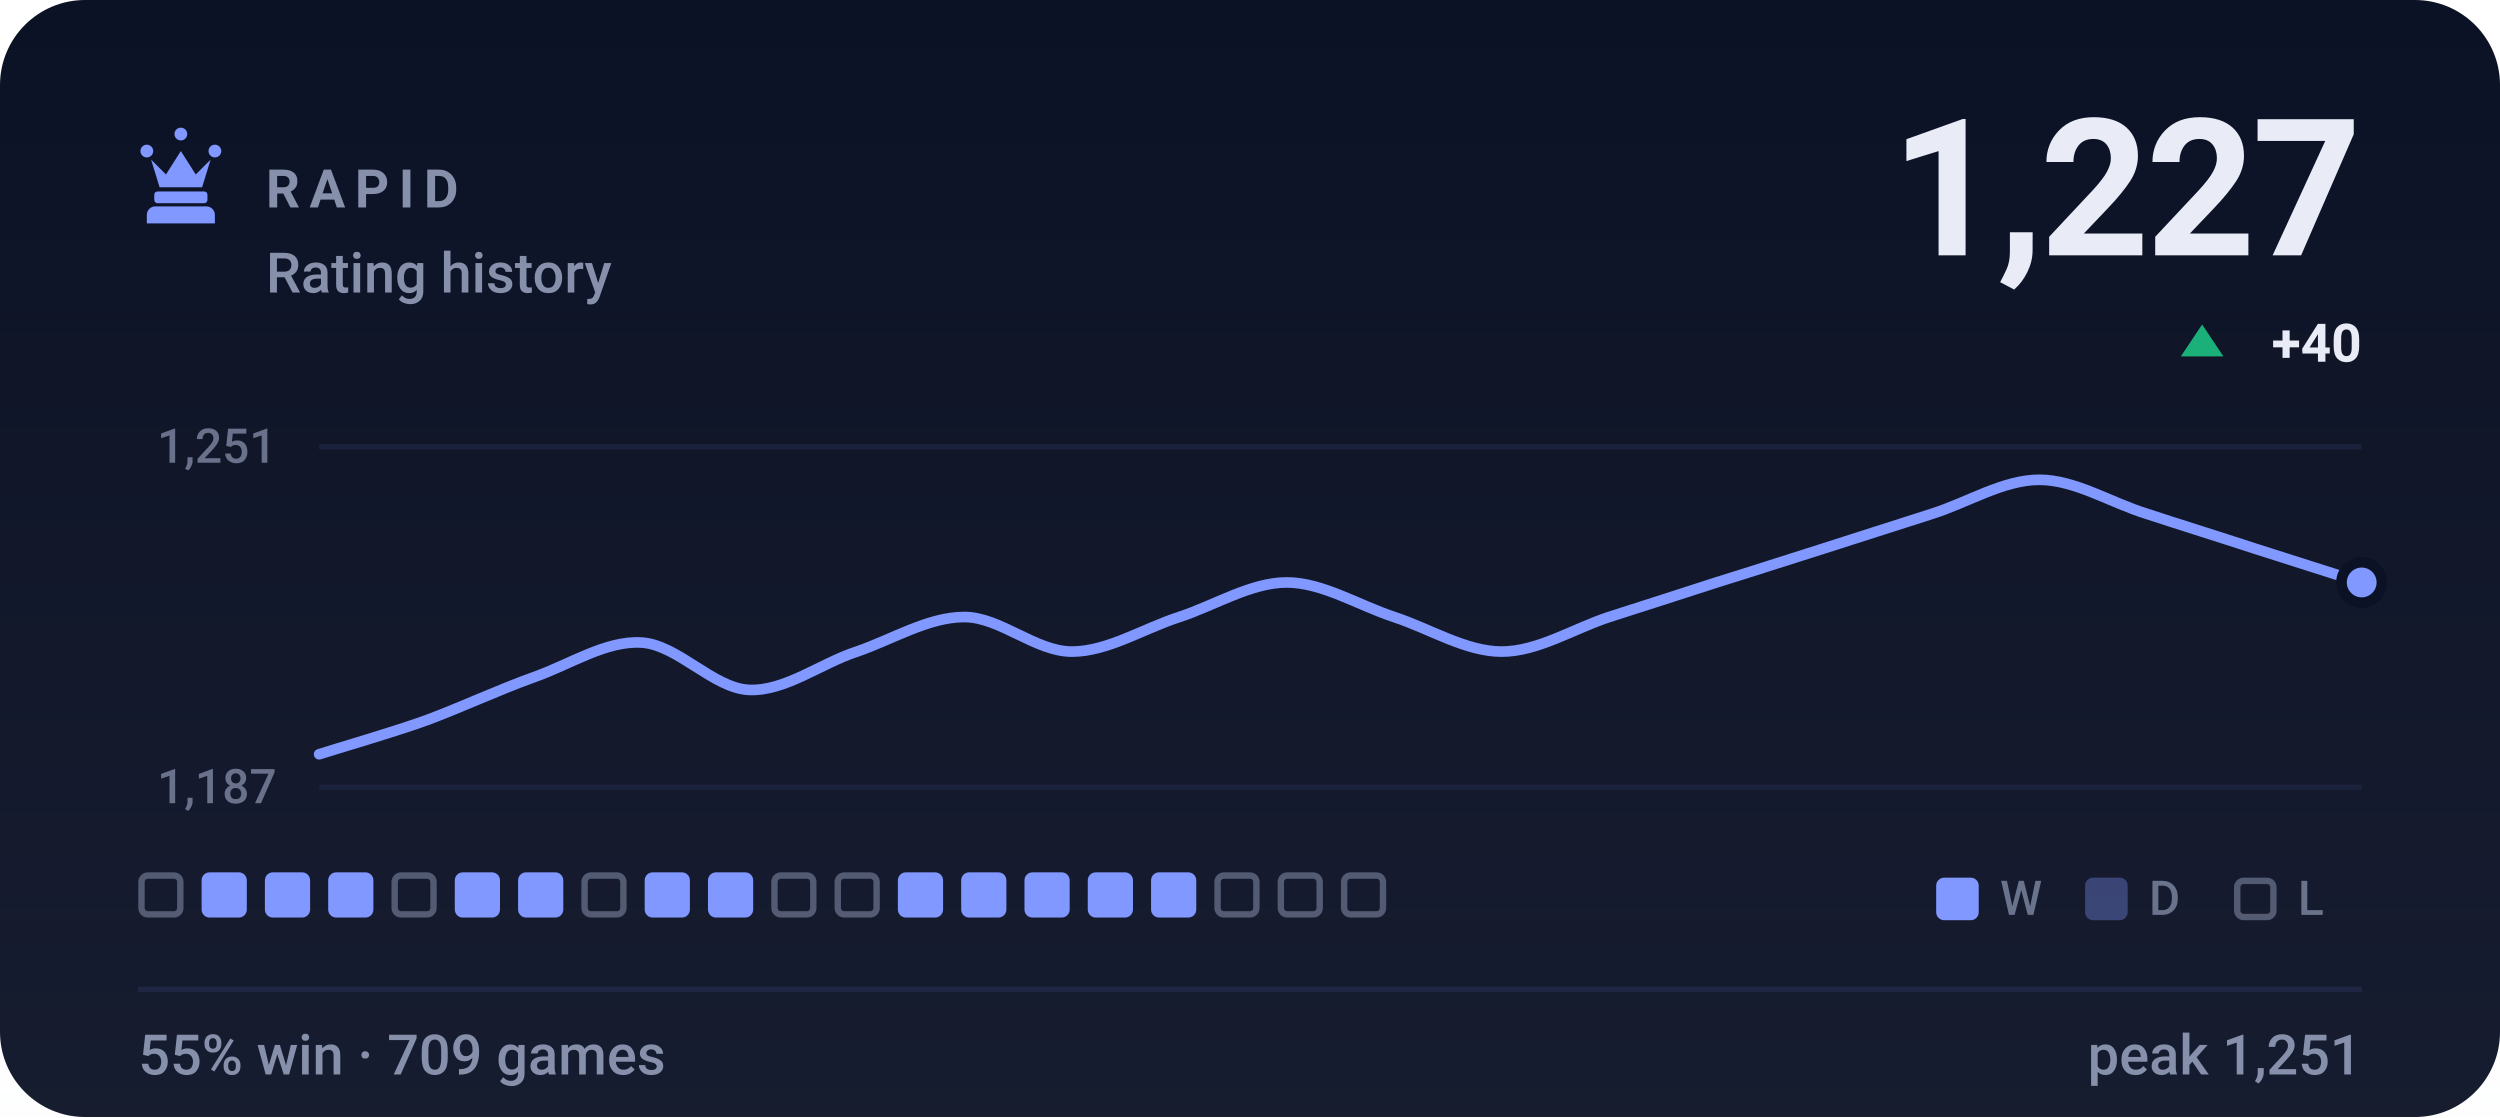
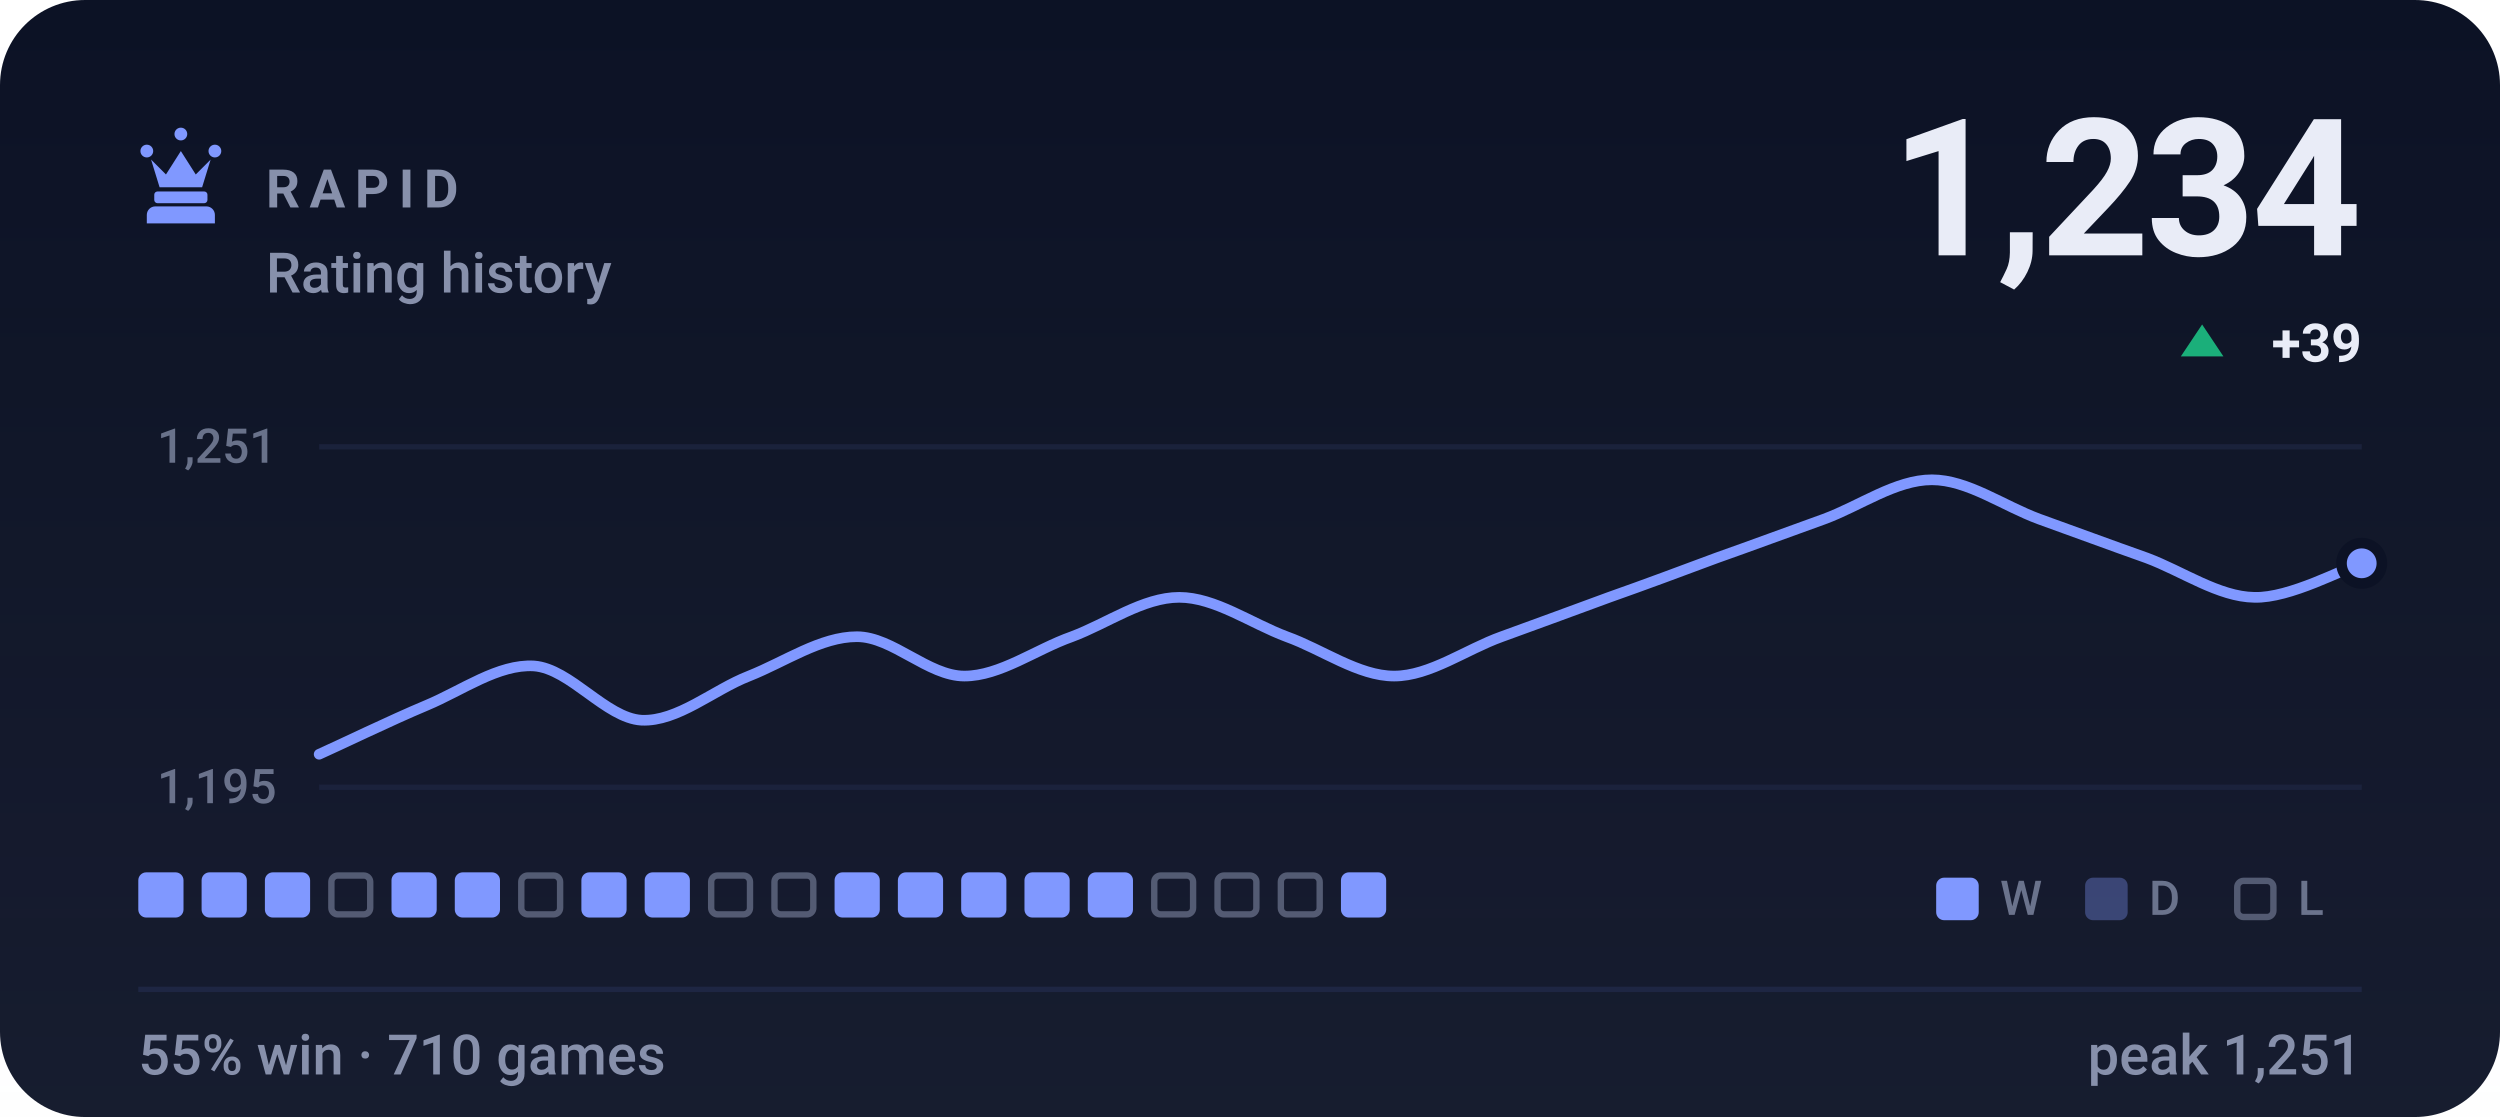
- <svg xmlns="http://www.w3.org/2000/svg" viewBox="0 0 470 210" width="470" height="210" role="img" aria-label="RAPID rating history, currently 1227, 55% win rate over 709 games">
+ <svg xmlns="http://www.w3.org/2000/svg" viewBox="0 0 470 210" width="470" height="210" role="img" aria-label="RAPID rating history, currently 1234, 55% win rate over 710 games">
  <style>svg{font-family:-apple-system,BlinkMacSystemFont,'Segoe UI',Roboto,'Helvetica Neue',Arial,sans-serif}text{fill:#e9ecf7;white-space:pre}.bg{fill:#0c1225}.acc{fill:#8098ff}.win{fill:#1baf7a}.draw{fill:#8b8f96}.loss{fill:#d03b3b}.lbl{font-size:10px;font-weight:600;letter-spacing:.18em;fill:#8790ab}.cap{font-size:10.5px;font-weight:500;fill:#8790ab}.num{font-family:-apple-system,BlinkMacSystemFont,'Segoe UI',Roboto,'Helvetica Neue',Arial,sans-serif;font-weight:700;letter-spacing:-.02em}.tick{font-size:9px;font-weight:500;fill:#8790ab;opacity:.75}.dl{font-size:10px;font-weight:600}.rule{stroke:#1e2643;stroke-width:1;fill:none}.grid{stroke:#1e2643;stroke-width:1;fill:none;opacity:.7}.ln{fill:none;stroke:#8098ff;stroke-width:2;stroke-linecap:round;stroke-linejoin:round}.ring{stroke:#0c1225;stroke-width:2}.hollow{fill:none;stroke-width:1.5}.sq{fill:#e9ecf7;opacity:.035}</style>
  <rect class="bg" width="470" height="210" rx="16" />
  <defs>
    <linearGradient id="gp" x1="0" y1="0" x2="0" y2="1">
      <stop offset="0" stop-color="#e9ecf7" stop-opacity="0" />
      <stop offset="1" stop-color="#e9ecf7" stop-opacity=".05" />
    </linearGradient>
  </defs>
  <rect width="470" height="210" fill="url(#gp)" />
  <g class="acc" transform="translate(24.0,22.8) scale(0.2)">
    <path d="M18 22a6 6 0 1 1 0 12 6 6 0 0 1 0-12zm64 0a6 6 0 1 1 0 12 6 6 0 0 1 0-12zM50 6a6 6 0 1 1 0 12 6 6 0 0 1 0-12zM22 36l8 26h40l8-26-14 14-14-22-14 22zM28 66h44c1.6 0 3 1.3 3 3v5c0 1.6-1.4 3-3 3H28c-1.6 0-3-1.4-3-3v-5c0-1.7 1.4-3 3-3zM26 80h48c4.4 0 8 3.6 8 8v8H18v-8c0-4.4 3.6-8 8-8z" />
  </g>
  <text class="lbl" x="50" y="39">RAPID</text>
  <text class="cap" x="50" y="55">Rating history</text>
-   <text class="num" x="444" y="48" text-anchor="end" style="font-size:36px">1,227</text>
+   <text class="num" x="444" y="48" text-anchor="end" style="font-size:36px">1,234</text>
  <path fill="#1baf7a" d="M414 61L418 67H410Z" />
-   <text class="dl" x="444" y="68" text-anchor="end" fill="#1baf7a">+40</text>
+   <text class="dl" x="444" y="68" text-anchor="end" fill="#1baf7a">+39</text>
  <line class="grid" x1="60" y1="84" x2="444" y2="84" />
  <line class="grid" x1="60" y1="148" x2="444" y2="148" />
  <text class="tick" x="52" y="87" text-anchor="end">1,251</text>
-   <text class="tick" x="52" y="151" text-anchor="end">1,187</text>
-   <path class="ln" d="M60.0 141.8C63.4 140.7 73.5 137.8 80.2 135.4C86.9 132.9 93.7 129.7 100.4 127.3C107.2 124.9 113.9 120.4 120.6 120.8C127.4 121.2 134.1 129.4 140.8 129.7C147.6 130.0 154.3 124.7 161.1 122.5C167.8 120.2 174.5 116.0 181.3 116.0C188.0 116.0 194.7 122.5 201.5 122.5C208.2 122.5 214.9 118.2 221.7 116.0C228.4 113.8 235.2 109.5 241.9 109.5C248.6 109.5 255.4 113.8 262.1 116.0C268.8 118.2 275.6 122.5 282.3 122.5C289.1 122.5 295.8 118.2 302.5 116.0C309.3 113.8 316.0 111.7 322.7 109.5C329.5 107.4 336.2 105.2 342.9 103.1C349.7 100.9 356.4 98.8 363.2 96.6C369.9 94.5 376.6 90.2 383.4 90.2C390.1 90.2 396.8 94.5 403.6 96.6C410.3 98.8 417.1 100.9 423.8 103.1C430.5 105.2 440.6 108.5 444.0 109.5" />
-   <circle class="acc ring" cx="444.0" cy="109.5" r="3.8" />
-   <rect x="26.6" y="164.6" width="7.3" height="7.3" rx="1.2" fill="none" stroke="#8790ab" stroke-width="1.2" opacity=".55" />
+   <text class="tick" x="52" y="151" text-anchor="end">1,195</text>
+   <path class="ln" d="M60.0 141.8C63.4 140.3 73.5 135.4 80.2 132.6C86.9 129.8 93.7 124.8 100.4 125.2C107.2 125.7 113.9 135.0 120.6 135.4C127.4 135.7 134.1 129.7 140.8 127.1C147.6 124.4 154.3 119.7 161.1 119.7C167.8 119.7 174.5 127.1 181.3 127.1C188.0 127.1 194.7 122.1 201.5 119.7C208.2 117.2 214.9 112.3 221.7 112.3C228.4 112.3 235.2 117.2 241.9 119.7C248.6 122.1 255.4 127.1 262.1 127.1C268.8 127.1 275.6 122.1 282.3 119.7C289.1 117.2 295.8 114.8 302.5 112.3C309.3 109.9 316.0 107.4 322.7 104.9C329.5 102.5 336.2 100.0 342.9 97.6C349.7 95.1 356.4 90.2 363.2 90.2C369.9 90.2 376.6 95.1 383.4 97.6C390.1 100.0 396.8 102.5 403.6 104.9C410.3 107.4 417.1 112.2 423.8 112.3C430.5 112.5 440.6 106.9 444.0 105.9" />
+   <circle class="acc ring" cx="444.0" cy="105.9" r="3.8" />
+   <rect x="26.0" y="164" width="8.5" height="8.5" rx="1.5" fill="#8098ff" />
  <rect x="37.9" y="164" width="8.5" height="8.5" rx="1.5" fill="#8098ff" />
  <rect x="49.8" y="164" width="8.5" height="8.5" rx="1.5" fill="#8098ff" />
-   <rect x="61.7" y="164" width="8.5" height="8.5" rx="1.5" fill="#8098ff" />
-   <rect x="74.2" y="164.6" width="7.3" height="7.3" rx="1.2" fill="none" stroke="#8790ab" stroke-width="1.2" opacity=".55" />
+   <rect x="62.3" y="164.6" width="7.3" height="7.3" rx="1.2" fill="none" stroke="#8790ab" stroke-width="1.2" opacity=".55" />
+   <rect x="73.6" y="164" width="8.5" height="8.5" rx="1.5" fill="#8098ff" />
  <rect x="85.5" y="164" width="8.5" height="8.5" rx="1.5" fill="#8098ff" />
-   <rect x="97.4" y="164" width="8.5" height="8.5" rx="1.5" fill="#8098ff" />
-   <rect x="109.9" y="164.6" width="7.3" height="7.3" rx="1.2" fill="none" stroke="#8790ab" stroke-width="1.2" opacity=".55" />
+   <rect x="98.0" y="164.6" width="7.3" height="7.3" rx="1.2" fill="none" stroke="#8790ab" stroke-width="1.2" opacity=".55" />
+   <rect x="109.3" y="164" width="8.5" height="8.5" rx="1.5" fill="#8098ff" />
  <rect x="121.2" y="164" width="8.5" height="8.5" rx="1.5" fill="#8098ff" />
-   <rect x="133.1" y="164" width="8.5" height="8.5" rx="1.5" fill="#8098ff" />
+   <rect x="133.7" y="164.6" width="7.3" height="7.3" rx="1.2" fill="none" stroke="#8790ab" stroke-width="1.2" opacity=".55" />
  <rect x="145.6" y="164.6" width="7.3" height="7.3" rx="1.2" fill="none" stroke="#8790ab" stroke-width="1.2" opacity=".55" />
-   <rect x="157.5" y="164.6" width="7.3" height="7.3" rx="1.2" fill="none" stroke="#8790ab" stroke-width="1.2" opacity=".55" />
+   <rect x="156.9" y="164" width="8.5" height="8.5" rx="1.5" fill="#8098ff" />
  <rect x="168.8" y="164" width="8.5" height="8.5" rx="1.5" fill="#8098ff" />
  <rect x="180.7" y="164" width="8.5" height="8.5" rx="1.5" fill="#8098ff" />
  <rect x="192.6" y="164" width="8.5" height="8.5" rx="1.5" fill="#8098ff" />
  <rect x="204.5" y="164" width="8.5" height="8.5" rx="1.5" fill="#8098ff" />
-   <rect x="216.4" y="164" width="8.5" height="8.5" rx="1.5" fill="#8098ff" />
+   <rect x="217.0" y="164.6" width="7.3" height="7.3" rx="1.2" fill="none" stroke="#8790ab" stroke-width="1.2" opacity=".55" />
  <rect x="228.9" y="164.6" width="7.3" height="7.3" rx="1.2" fill="none" stroke="#8790ab" stroke-width="1.2" opacity=".55" />
  <rect x="240.8" y="164.6" width="7.3" height="7.3" rx="1.2" fill="none" stroke="#8790ab" stroke-width="1.2" opacity=".55" />
-   <rect x="252.7" y="164.6" width="7.3" height="7.3" rx="1.2" fill="none" stroke="#8790ab" stroke-width="1.2" opacity=".55" />
+   <rect x="252.1" y="164" width="8.5" height="8.5" rx="1.5" fill="#8098ff" />
  <rect x="364" y="165" width="8" height="8" rx="1.5" fill="#8098ff" />
  <text class="tick" x="376" y="172">W</text>
  <rect x="392" y="165" width="8" height="8" rx="1.5" fill="#8098ff" opacity=".34" />
  <text class="tick" x="404" y="172">D</text>
  <rect x="420.6" y="165.6" width="6.8" height="6.8" rx="1.2" fill="none" stroke="#8790ab" stroke-width="1.2" opacity=".55" />
  <text class="tick" x="432" y="172">L</text>
  <line class="rule" x1="26" y1="186" x2="444" y2="186" />
-   <text class="cap" x="26" y="202">55% win · 709 games</text>
+   <text class="cap" x="26" y="202">55% win · 710 games</text>
  <text class="cap" x="444" y="202" text-anchor="end">peak 1,251</text>
</svg>
